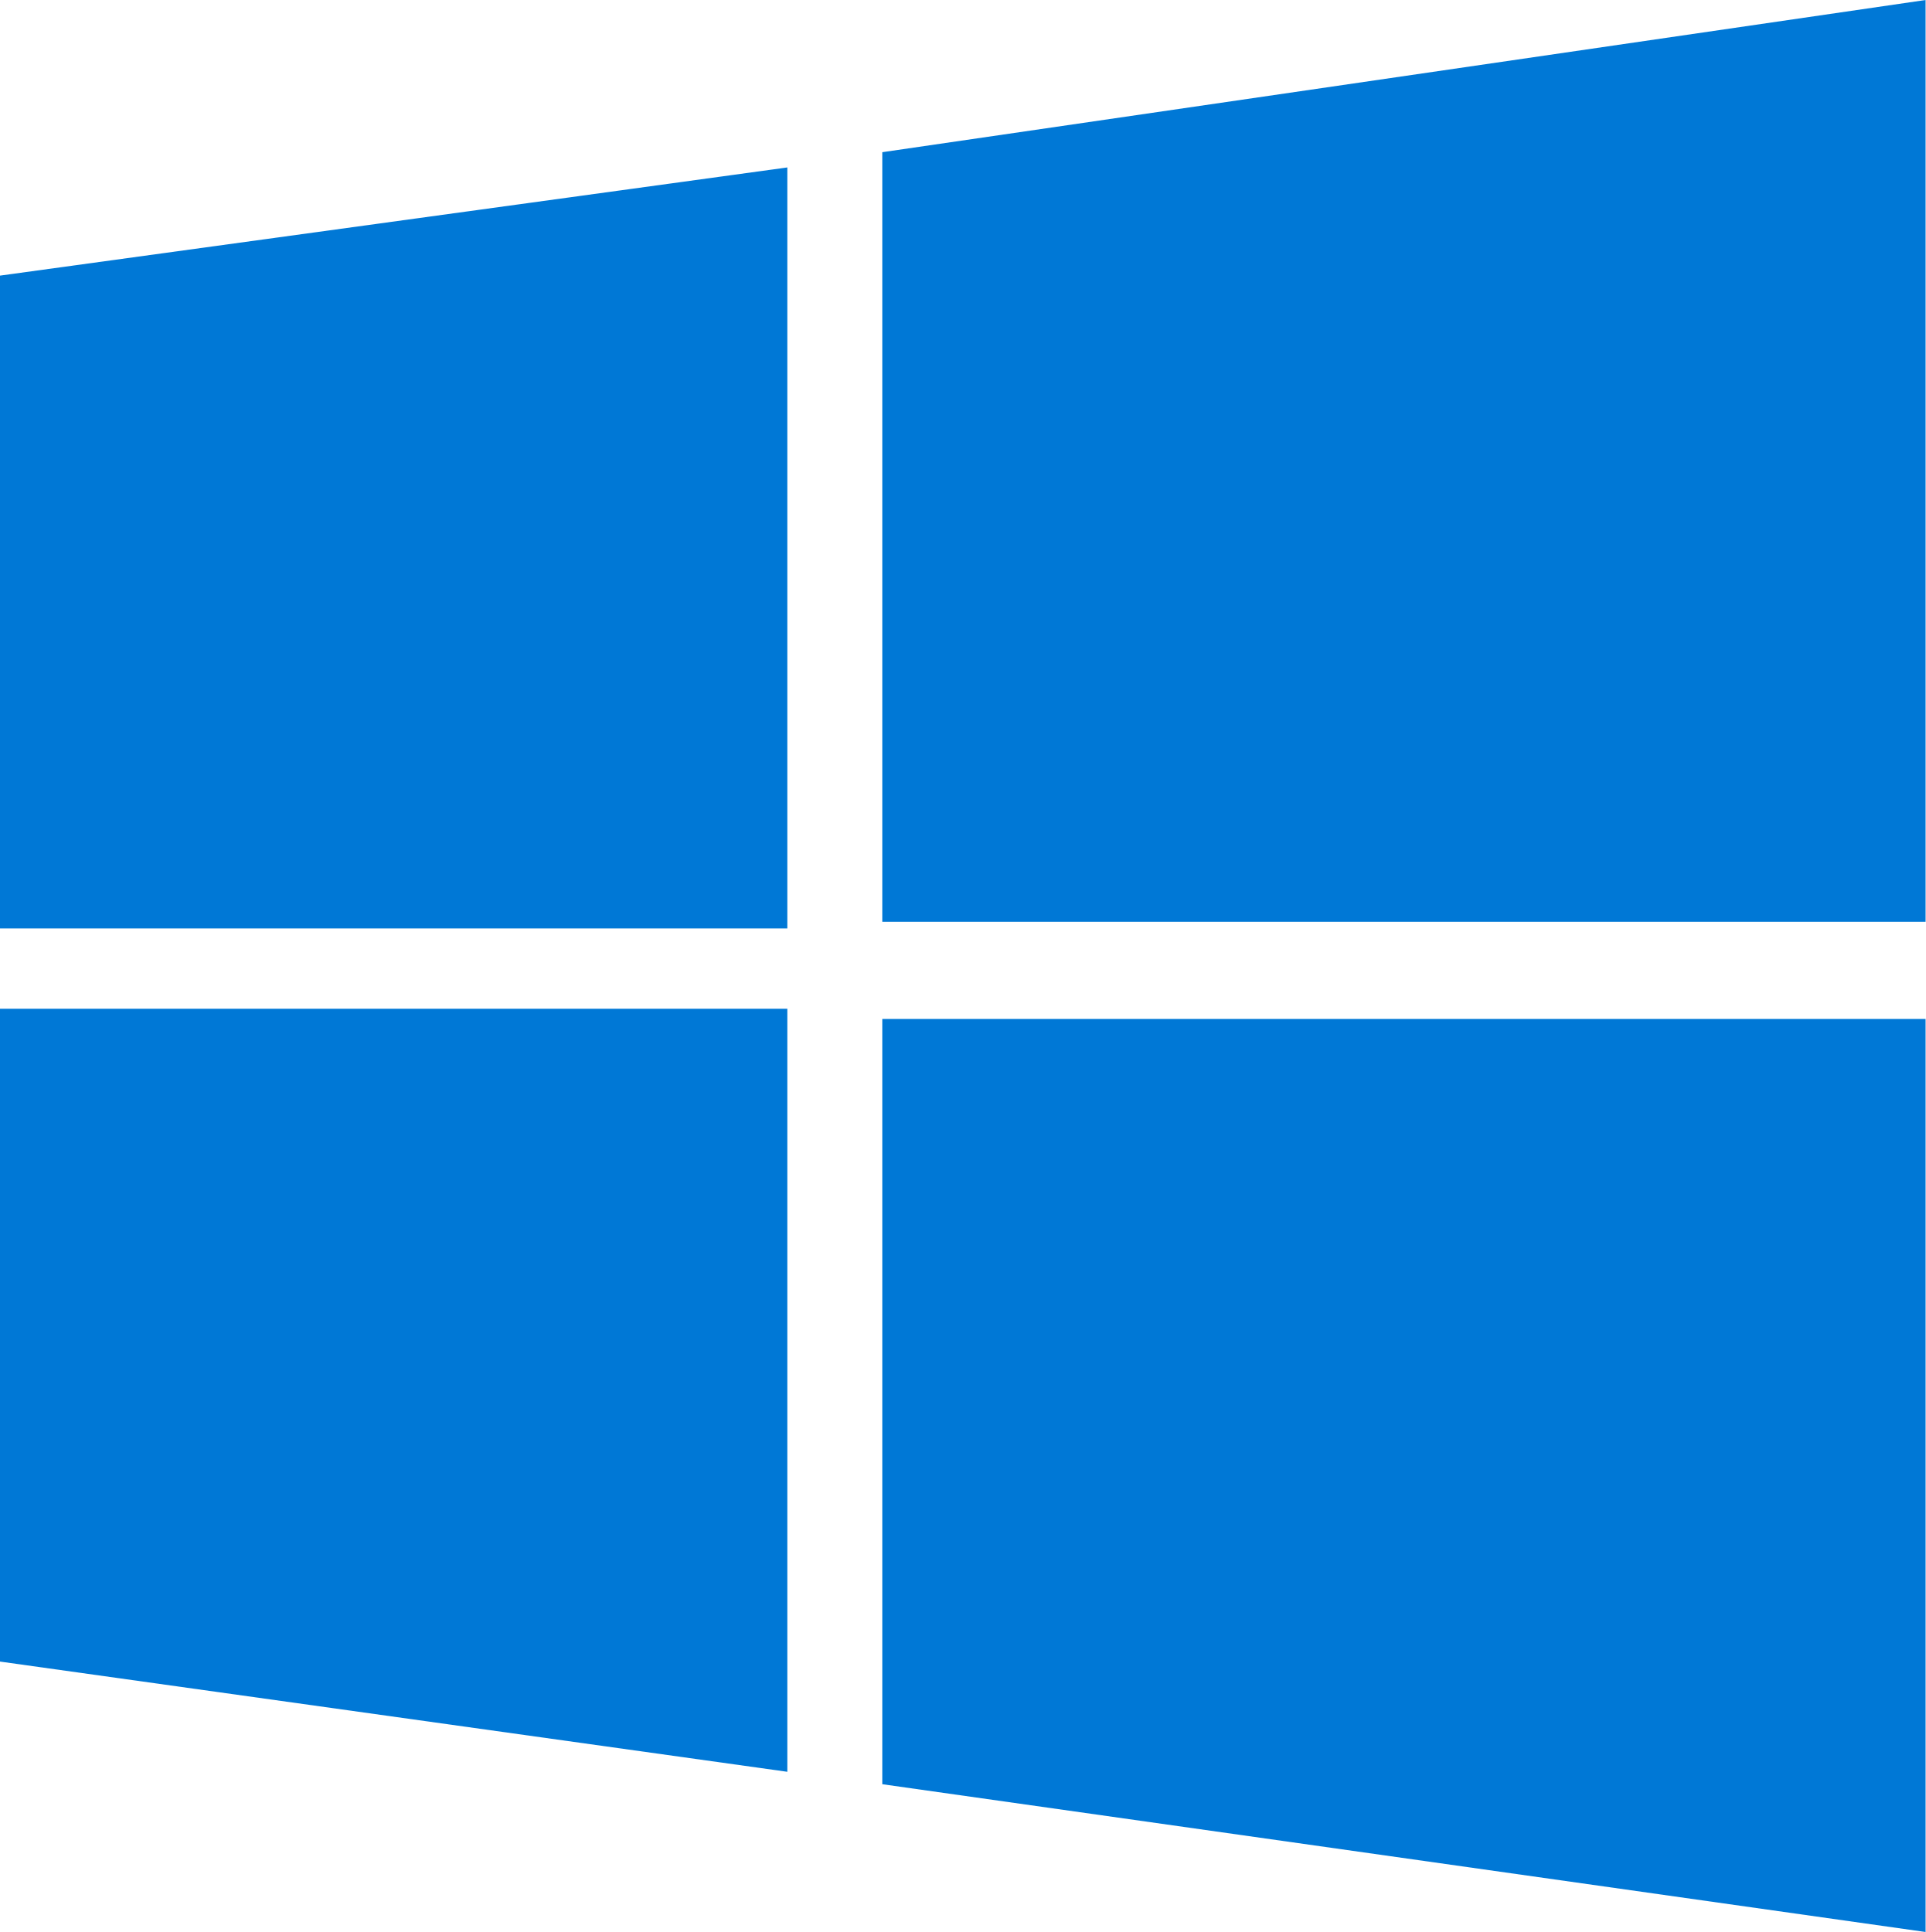
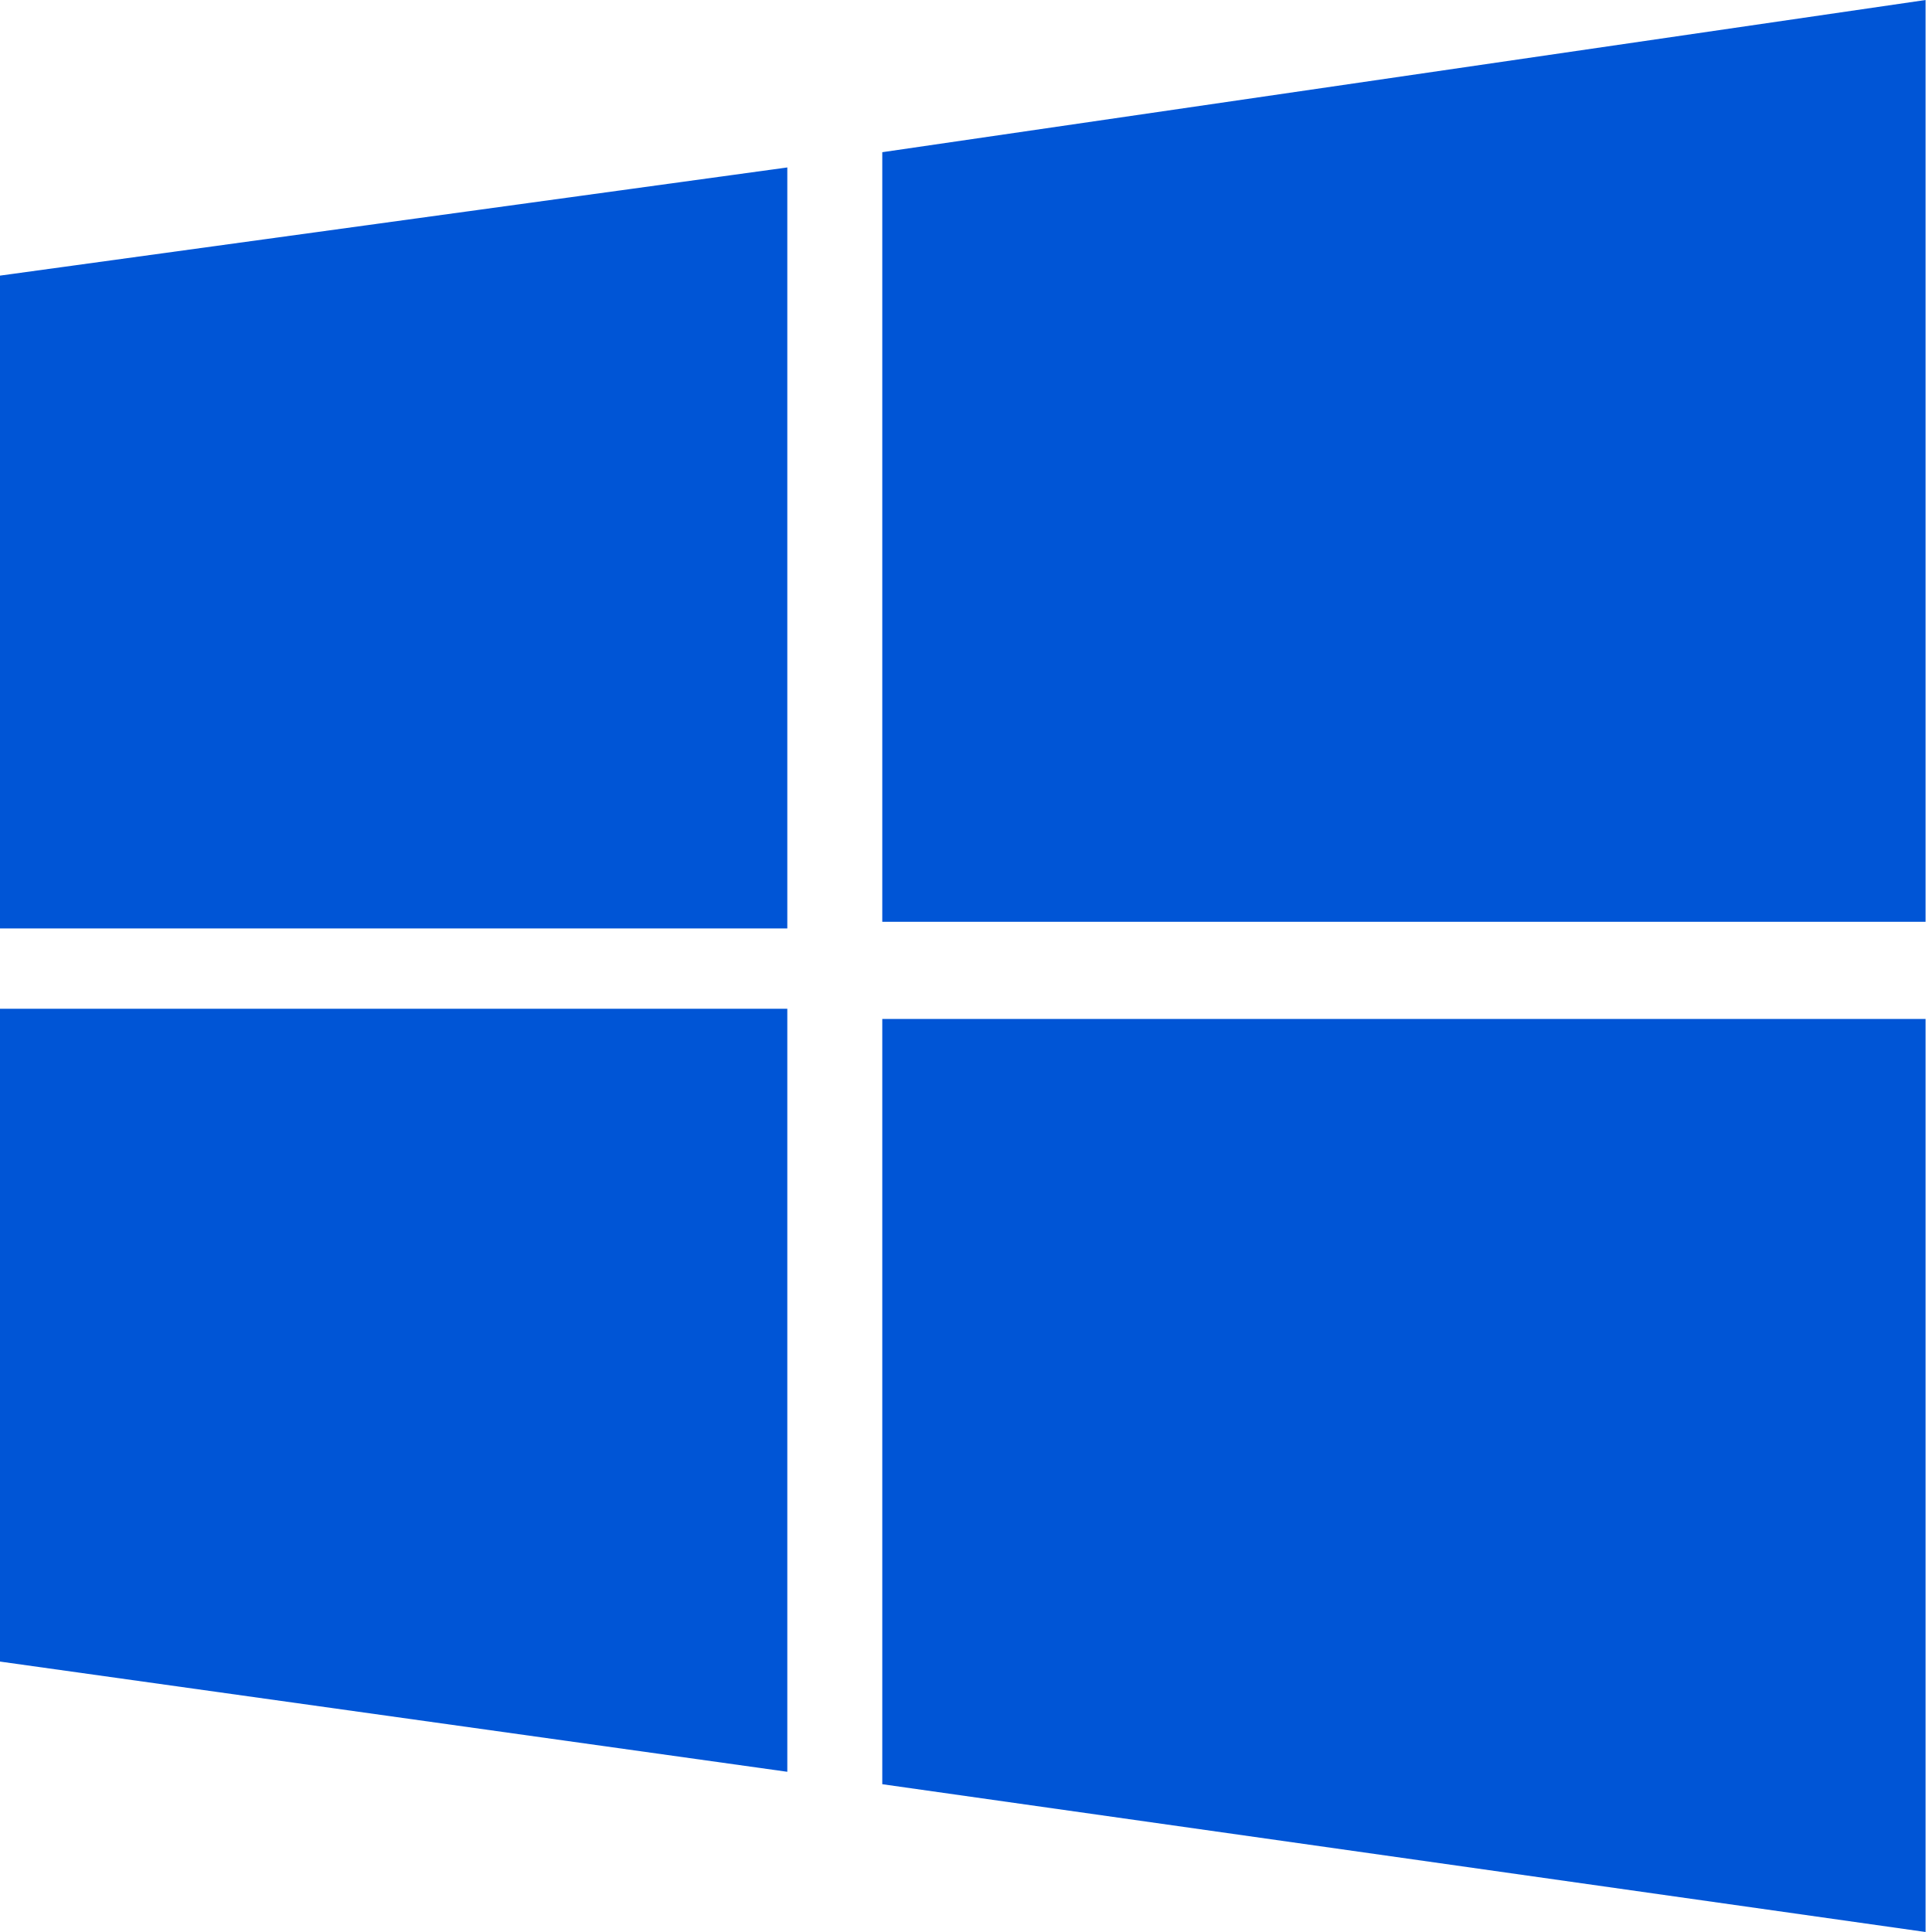
<svg xmlns="http://www.w3.org/2000/svg" version="1.1" id="Layer_1" x="0px" y="0px" viewBox="0 0 122.46 122.88" style="enable-background:new 0 0 122.46 122.88" xml:space="preserve">
  <style type="text/css">
- 	.st0{fill:#0078D6;}
+ 	.st0{fill:#0055D6;}
</style>
  <g>
    <path class="st0" d="M0,17.53v41.52h50.07v-48.4L0,17.53L0,17.53z M56.11,9.68L122.46,0v58.63H56.11V9.68L56.11,9.68z M0,64.16 v41.52l50.07,7.01V64.16H0L0,64.16z M56.11,64.81h66.35v58.07l-66.35-9.4V64.81L56.11,64.81z" />
  </g>
</svg>
